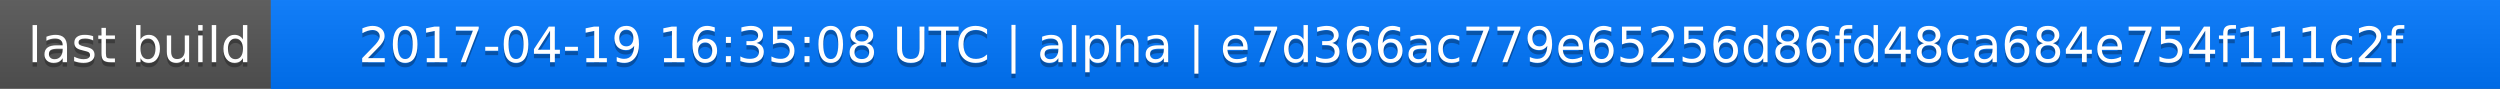
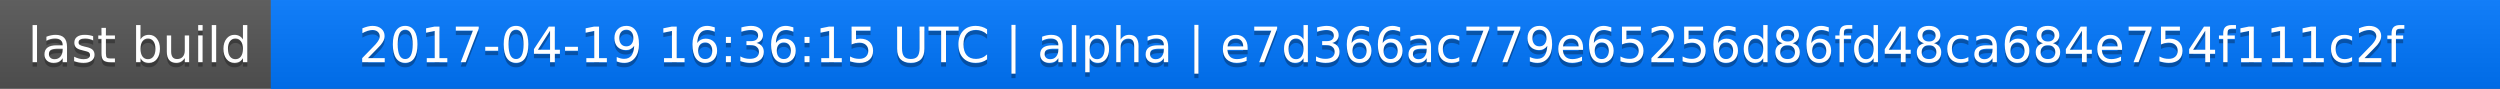
<svg xmlns="http://www.w3.org/2000/svg" width="563" height="20">
  <linearGradient id="a" x2="0" y2="100%">
    <stop offset="0" stop-color="#bbb" stop-opacity=".1" />
    <stop offset="1" stop-opacity=".1" />
  </linearGradient>
  <rect rx="0" width="563" height="20" fill="#555" />
  <rect rx="0" x="61" width="502" height="20" fill="#07f" />
  <path fill="#07f" d="M61 0h4v20h-4z" />
  <rect rx="0" width="563" height="20" fill="url(#a)" />
  <g fill="#fff" text-anchor="middle" font-family="DejaVu Sans,Verdana,Geneva,sans-serif" font-size="11">
    <text x="31.5" y="15" fill="#010101" fill-opacity=".3">last build</text>
    <text x="31.5" y="14">last build</text>
-     <text x="311" y="15" fill="#010101" fill-opacity=".3">2017-04-19 16:35:08 UTC | alpha | e7d366ac779e65256d86fd48ca684e754f111c2f</text>
-     <text x="311" y="14">2017-04-19 16:35:08 UTC | alpha | e7d366ac779e65256d86fd48ca684e754f111c2f</text>
+     <text x="311" y="15" fill="#010101" fill-opacity=".3">2017-04-19 16:36:15 UTC | alpha | e7d366ac779e65256d86fd48ca684e754f111c2f</text>
+     <text x="311" y="14">2017-04-19 16:36:15 UTC | alpha | e7d366ac779e65256d86fd48ca684e754f111c2f</text>
  </g>
</svg>
